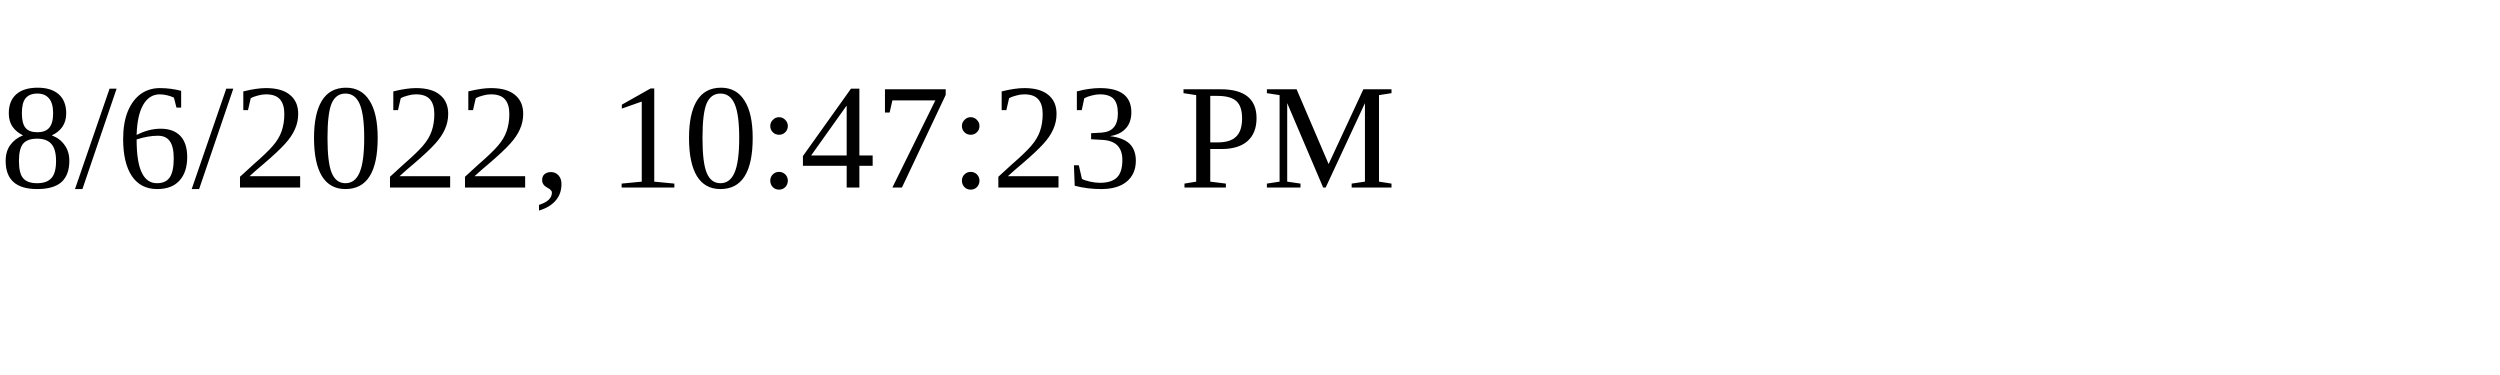
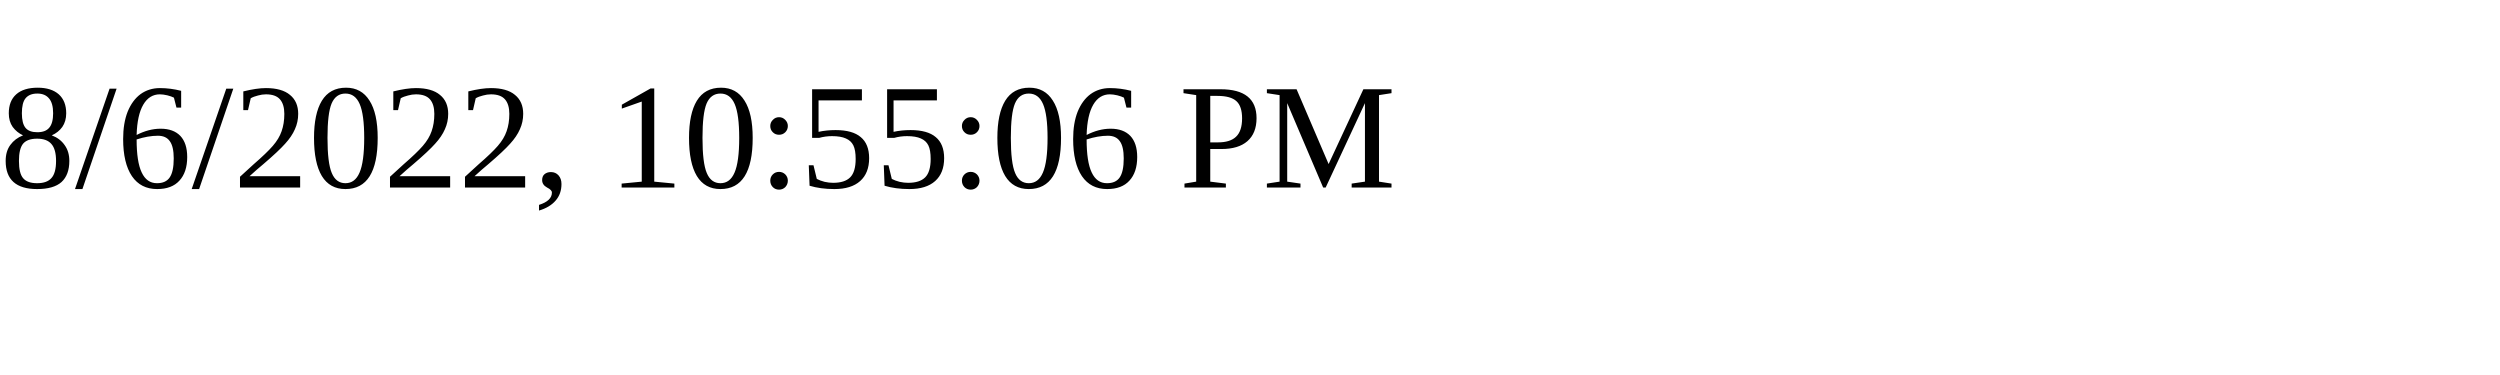
<svg xmlns="http://www.w3.org/2000/svg" height="30" width="200">
-   <text x="0" y="15">8/6/2022, 10:47:23 PM</text>
+   <text x="0" y="15">8/6/2022, 10:55:06 PM</text>
</svg>
